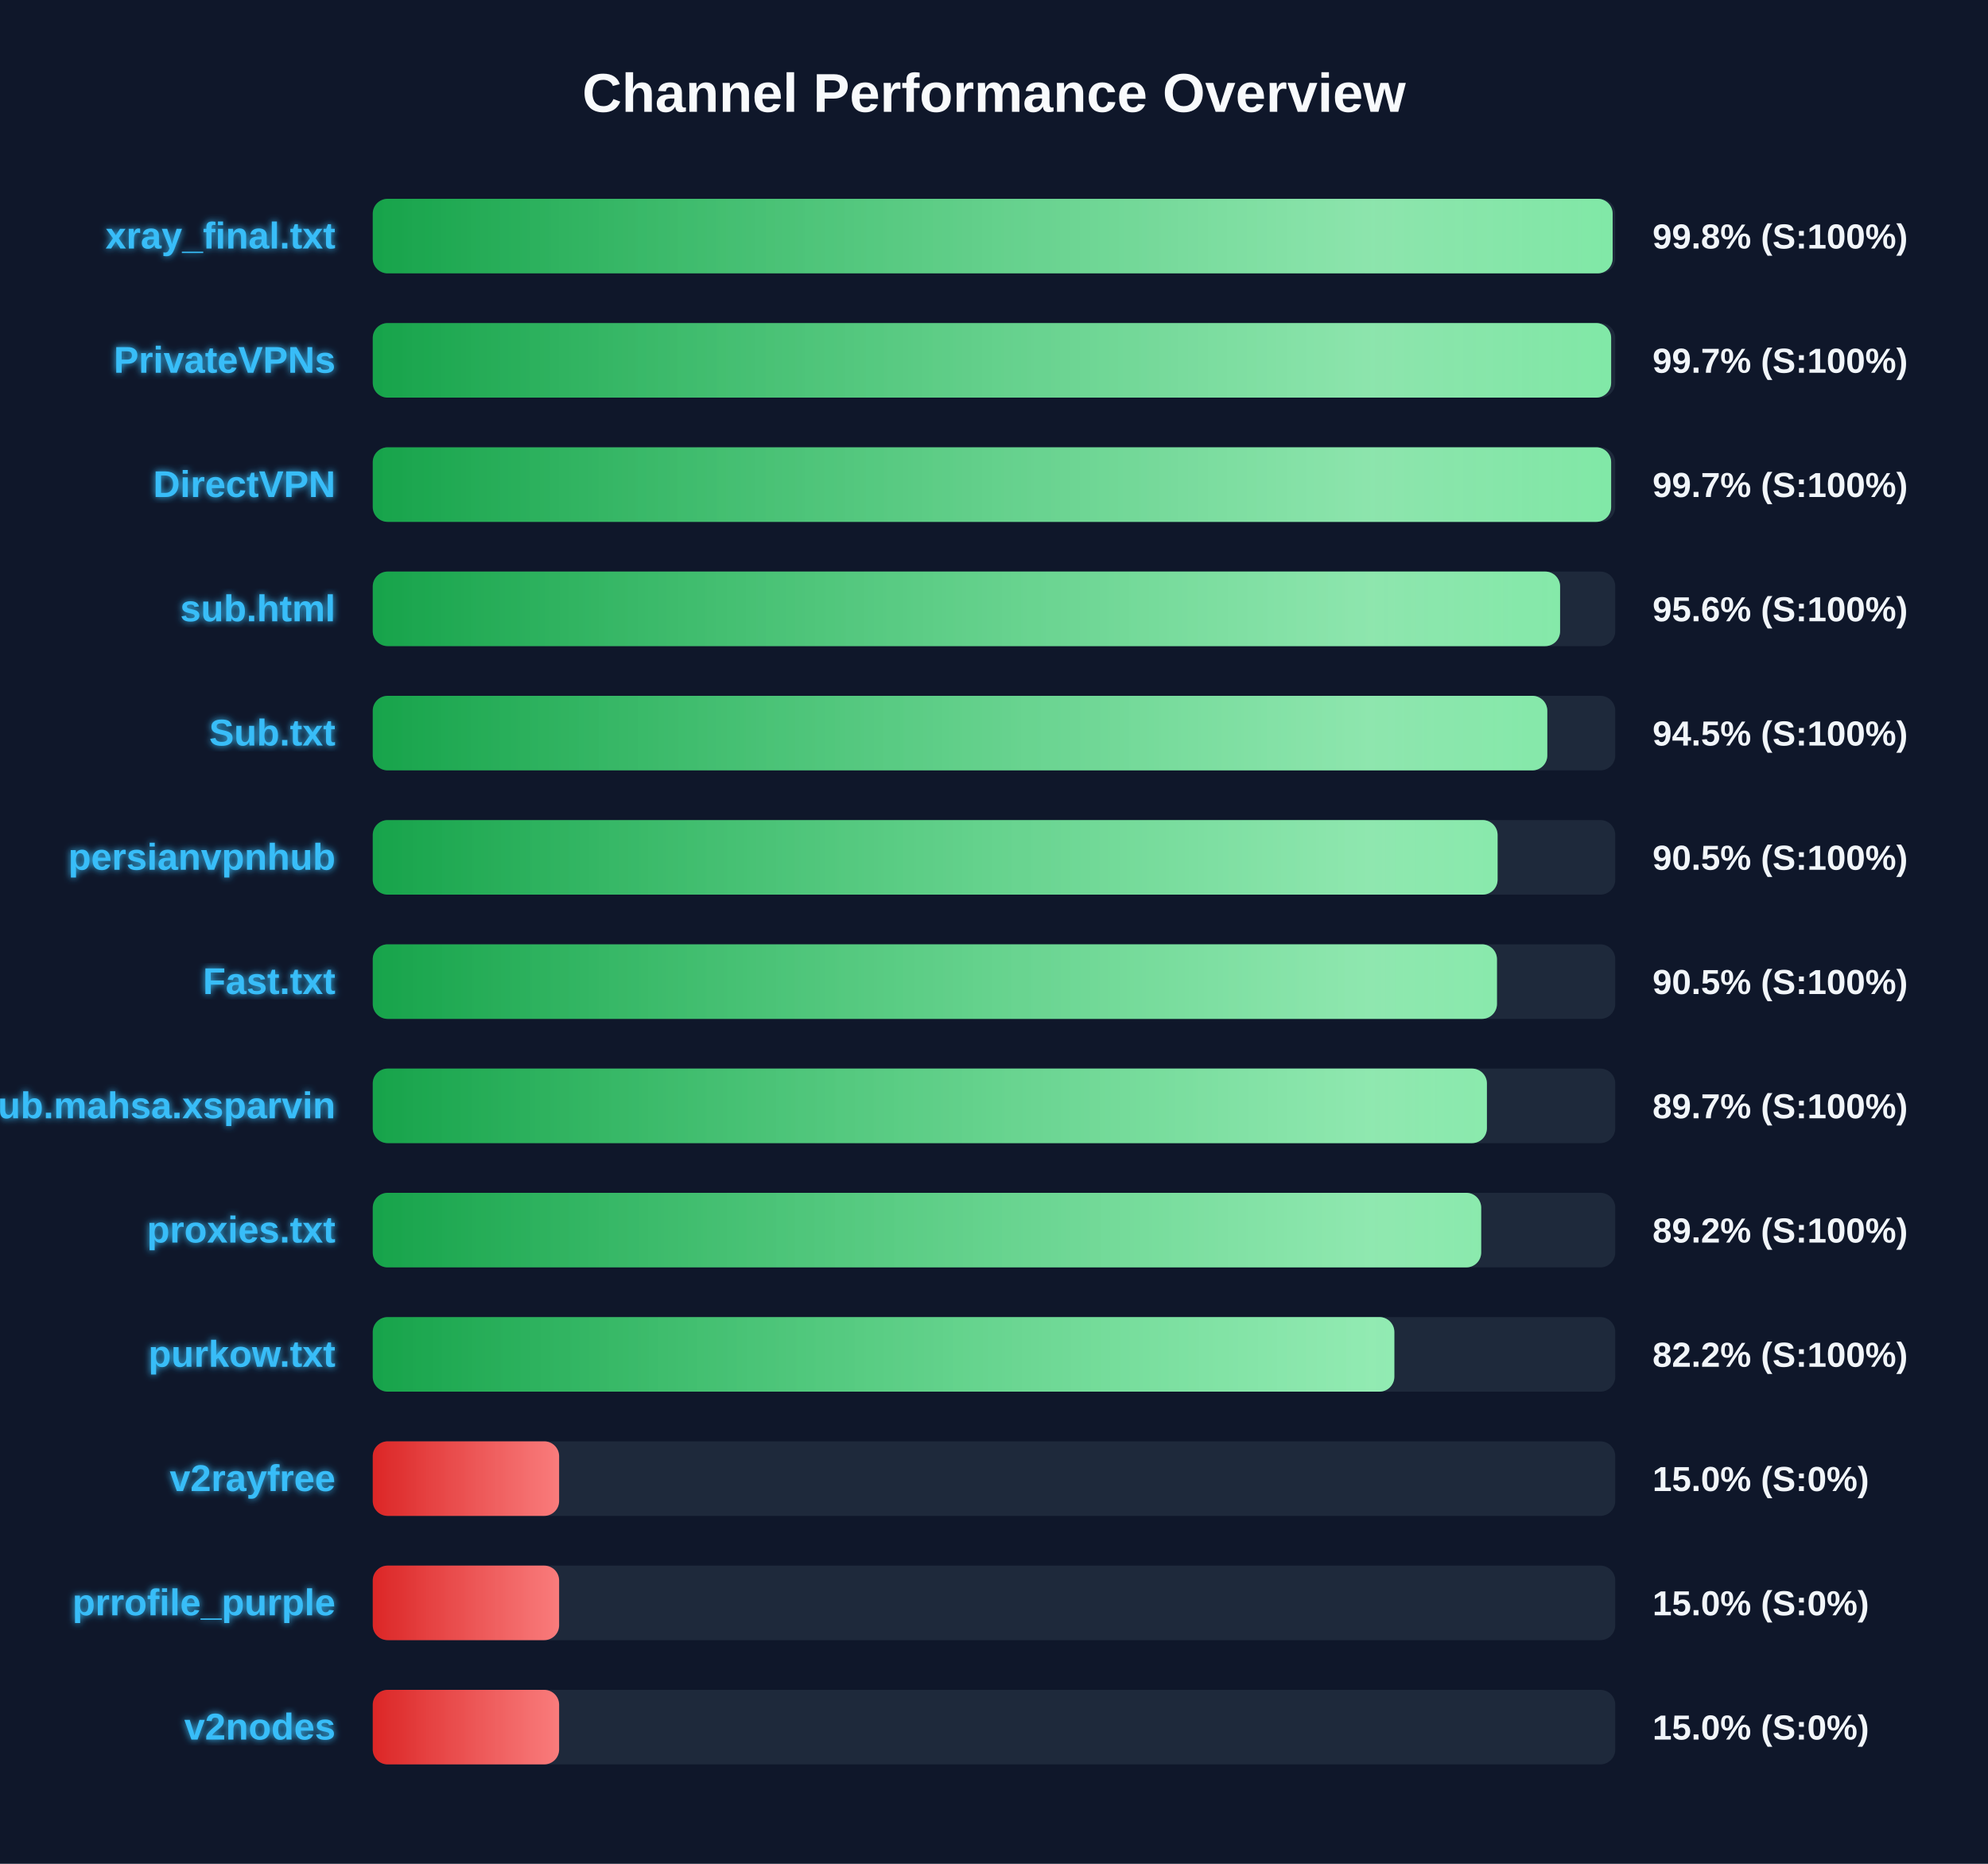
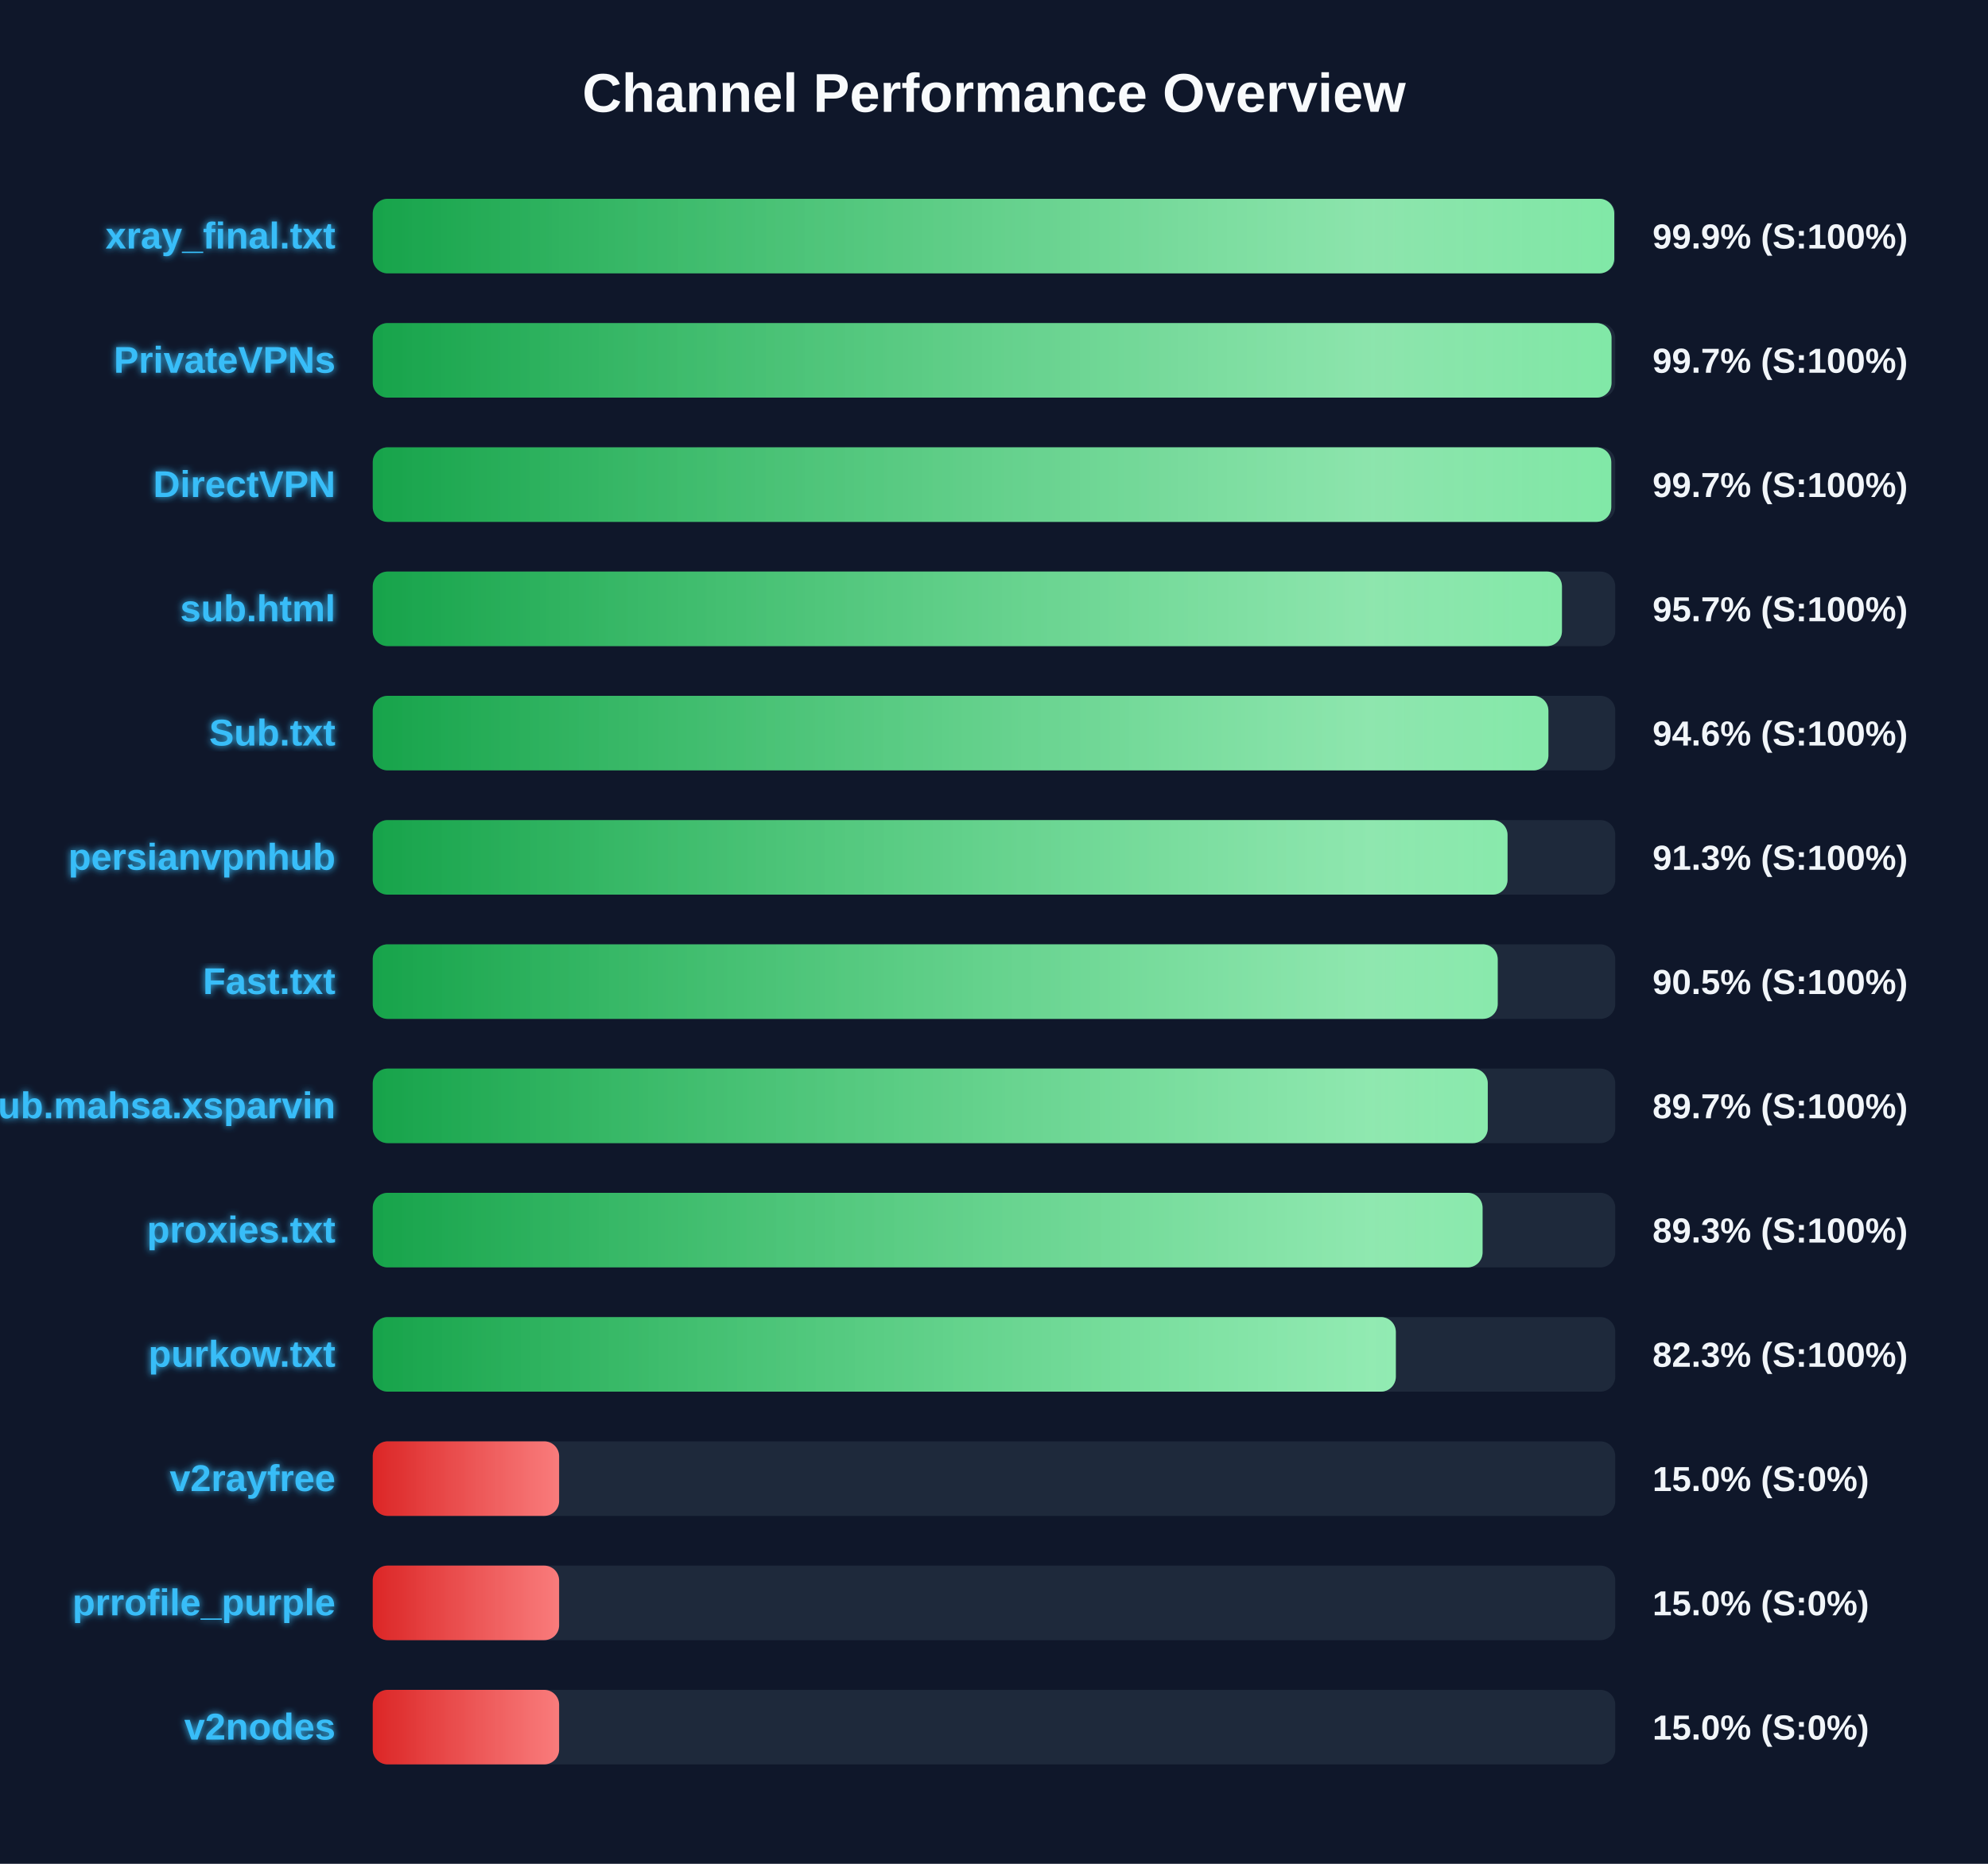
<svg xmlns="http://www.w3.org/2000/svg" width="800" height="750" version="1.1">
  <defs>
    <linearGradient id="grad-green" x1="0%" y1="0%" x2="100%" y2="0%">
      <stop offset="0%" stop-color="#16a34a" />
      <stop offset="100%" stop-color="#4ade80" />
    </linearGradient>
    <linearGradient id="grad-yellow" x1="0%" y1="0%" x2="100%" y2="0%">
      <stop offset="0%" stop-color="#ca8a04" />
      <stop offset="100%" stop-color="#fde047" />
    </linearGradient>
    <linearGradient id="grad-red" x1="0%" y1="0%" x2="100%" y2="0%">
      <stop offset="0%" stop-color="#dc2626" />
      <stop offset="100%" stop-color="#f87171" />
    </linearGradient>
    <linearGradient id="shimmer" x1="0%" y1="0%" x2="100%" y2="0%">
      <stop offset="0%" stop-color="rgba(255,255,255,0)" />
      <stop offset="50%" stop-color="rgba(255,255,255,0.4)" />
      <stop offset="100%" stop-color="rgba(255,255,255,0)" />
    </linearGradient>
    <filter id="glow" x="-20%" y="-20%" width="140%" height="140%">
      <feGaussianBlur stdDeviation="1.5" result="blur" />
      <feComposite in="SourceGraphic" in2="blur" operator="over" />
    </filter>
  </defs>
  <style>
        .bg-rect { fill: #0f172a; }
        .title { font: bold 22px 'Segoe UI', Arial, sans-serif; fill: #f8fafc; }
        .row { font: bold 15px 'Segoe UI', Arial, sans-serif; fill: #38bdf8; filter: url(#glow); }
        .score { font: bold 14px 'Segoe UI', Arial, sans-serif; fill: #f1f5f9; }
        @keyframes shimmer-anim {
            0% { transform: translateX(-100%); }
            100% { transform: translateX(200%); }
        }
        .shimmer-rect {
            animation: shimmer-anim 2.5s infinite linear;
        }
    </style>
  <rect width="100%" height="100%" class="bg-rect" />
  <text x="400" y="45" text-anchor="middle" class="title">Channel Performance Overview</text>
  <rect x="150" y="80" width="500" height="30" fill="#1e293b" rx="6" />
  <clipPath id="clip-0">
-     <rect x="150" y="80" width="498.95" height="30" rx="6" />
+     <rect x="150" y="80" width="499.6" height="30" rx="6" />
  </clipPath>
-   <rect x="150" y="80" width="498.95" height="30" fill="url(#grad-green)" rx="6" />
+   <rect x="150" y="80" width="499.6" height="30" fill="url(#grad-green)" rx="6" />
  <g clip-path="url(#clip-0)">
    <rect x="150" y="80" width="100%" height="30" fill="url(#shimmer)" class="shimmer-rect" />
  </g>
  <text x="135" y="100" text-anchor="end" class="row">xray_final.txt</text>
-   <text x="665" y="100" text-anchor="start" class="score">99.8% (S:100%)</text>
+   <text x="665" y="100" text-anchor="start" class="score">99.9% (S:100%)</text>
  <rect x="150" y="130" width="500" height="30" fill="#1e293b" rx="6" />
  <clipPath id="clip-1">
-     <rect x="150" y="130" width="498.35" height="30" rx="6" />
+     <rect x="150" y="130" width="498.5" height="30" rx="6" />
  </clipPath>
-   <rect x="150" y="130" width="498.35" height="30" fill="url(#grad-green)" rx="6" />
+   <rect x="150" y="130" width="498.5" height="30" fill="url(#grad-green)" rx="6" />
  <g clip-path="url(#clip-1)">
    <rect x="150" y="130" width="100%" height="30" fill="url(#shimmer)" class="shimmer-rect" />
  </g>
  <text x="135" y="150" text-anchor="end" class="row">PrivateVPNs</text>
  <text x="665" y="150" text-anchor="start" class="score">99.7% (S:100%)</text>
  <rect x="150" y="180" width="500" height="30" fill="#1e293b" rx="6" />
  <clipPath id="clip-2">
-     <rect x="150" y="180" width="498.35" height="30" rx="6" />
+     <rect x="150" y="180" width="498.4" height="30" rx="6" />
  </clipPath>
-   <rect x="150" y="180" width="498.35" height="30" fill="url(#grad-green)" rx="6" />
+   <rect x="150" y="180" width="498.4" height="30" fill="url(#grad-green)" rx="6" />
  <g clip-path="url(#clip-2)">
    <rect x="150" y="180" width="100%" height="30" fill="url(#shimmer)" class="shimmer-rect" />
  </g>
  <text x="135" y="200" text-anchor="end" class="row">DirectVPN</text>
  <text x="665" y="200" text-anchor="start" class="score">99.7% (S:100%)</text>
  <rect x="150" y="230" width="500" height="30" fill="#1e293b" rx="6" />
  <clipPath id="clip-3">
-     <rect x="150" y="230" width="477.8" height="30" rx="6" />
+     <rect x="150" y="230" width="478.55" height="30" rx="6" />
  </clipPath>
-   <rect x="150" y="230" width="477.8" height="30" fill="url(#grad-green)" rx="6" />
+   <rect x="150" y="230" width="478.55" height="30" fill="url(#grad-green)" rx="6" />
  <g clip-path="url(#clip-3)">
    <rect x="150" y="230" width="100%" height="30" fill="url(#shimmer)" class="shimmer-rect" />
  </g>
  <text x="135" y="250" text-anchor="end" class="row">sub.html</text>
-   <text x="665" y="250" text-anchor="start" class="score">95.6% (S:100%)</text>
+   <text x="665" y="250" text-anchor="start" class="score">95.7% (S:100%)</text>
  <rect x="150" y="280" width="500" height="30" fill="#1e293b" rx="6" />
  <clipPath id="clip-4">
-     <rect x="150" y="280" width="472.65" height="30" rx="6" />
+     <rect x="150" y="280" width="473.1" height="30" rx="6" />
  </clipPath>
-   <rect x="150" y="280" width="472.65" height="30" fill="url(#grad-green)" rx="6" />
+   <rect x="150" y="280" width="473.1" height="30" fill="url(#grad-green)" rx="6" />
  <g clip-path="url(#clip-4)">
    <rect x="150" y="280" width="100%" height="30" fill="url(#shimmer)" class="shimmer-rect" />
  </g>
  <text x="135" y="300" text-anchor="end" class="row">Sub.txt</text>
-   <text x="665" y="300" text-anchor="start" class="score">94.5% (S:100%)</text>
+   <text x="665" y="300" text-anchor="start" class="score">94.6% (S:100%)</text>
  <rect x="150" y="330" width="500" height="30" fill="#1e293b" rx="6" />
  <clipPath id="clip-5">
-     <rect x="150" y="330" width="452.65" height="30" rx="6" />
+     <rect x="150" y="330" width="456.65" height="30" rx="6" />
  </clipPath>
-   <rect x="150" y="330" width="452.65" height="30" fill="url(#grad-green)" rx="6" />
+   <rect x="150" y="330" width="456.65" height="30" fill="url(#grad-green)" rx="6" />
  <g clip-path="url(#clip-5)">
    <rect x="150" y="330" width="100%" height="30" fill="url(#shimmer)" class="shimmer-rect" />
  </g>
  <text x="135" y="350" text-anchor="end" class="row">persianvpnhub</text>
-   <text x="665" y="350" text-anchor="start" class="score">90.5% (S:100%)</text>
+   <text x="665" y="350" text-anchor="start" class="score">91.3% (S:100%)</text>
  <rect x="150" y="380" width="500" height="30" fill="#1e293b" rx="6" />
  <clipPath id="clip-6">
-     <rect x="150" y="380" width="452.4" height="30" rx="6" />
+     <rect x="150" y="380" width="452.7" height="30" rx="6" />
  </clipPath>
-   <rect x="150" y="380" width="452.4" height="30" fill="url(#grad-green)" rx="6" />
+   <rect x="150" y="380" width="452.7" height="30" fill="url(#grad-green)" rx="6" />
  <g clip-path="url(#clip-6)">
    <rect x="150" y="380" width="100%" height="30" fill="url(#shimmer)" class="shimmer-rect" />
  </g>
  <text x="135" y="400" text-anchor="end" class="row">Fast.txt</text>
  <text x="665" y="400" text-anchor="start" class="score">90.5% (S:100%)</text>
  <rect x="150" y="430" width="500" height="30" fill="#1e293b" rx="6" />
  <clipPath id="clip-7">
-     <rect x="150" y="430" width="448.35" height="30" rx="6" />
+     <rect x="150" y="430" width="448.7" height="30" rx="6" />
  </clipPath>
-   <rect x="150" y="430" width="448.35" height="30" fill="url(#grad-green)" rx="6" />
+   <rect x="150" y="430" width="448.7" height="30" fill="url(#grad-green)" rx="6" />
  <g clip-path="url(#clip-7)">
    <rect x="150" y="430" width="100%" height="30" fill="url(#shimmer)" class="shimmer-rect" />
  </g>
  <text x="135" y="450" text-anchor="end" class="row">Sub.mahsa.xsparvin</text>
  <text x="665" y="450" text-anchor="start" class="score">89.7% (S:100%)</text>
  <rect x="150" y="480" width="500" height="30" fill="#1e293b" rx="6" />
  <clipPath id="clip-8">
-     <rect x="150" y="480" width="446.05" height="30" rx="6" />
+     <rect x="150" y="480" width="446.6" height="30" rx="6" />
  </clipPath>
-   <rect x="150" y="480" width="446.05" height="30" fill="url(#grad-green)" rx="6" />
+   <rect x="150" y="480" width="446.6" height="30" fill="url(#grad-green)" rx="6" />
  <g clip-path="url(#clip-8)">
    <rect x="150" y="480" width="100%" height="30" fill="url(#shimmer)" class="shimmer-rect" />
  </g>
  <text x="135" y="500" text-anchor="end" class="row">proxies.txt</text>
-   <text x="665" y="500" text-anchor="start" class="score">89.2% (S:100%)</text>
+   <text x="665" y="500" text-anchor="start" class="score">89.3% (S:100%)</text>
  <rect x="150" y="530" width="500" height="30" fill="#1e293b" rx="6" />
  <clipPath id="clip-9">
-     <rect x="150" y="530" width="411.1" height="30" rx="6" />
+     <rect x="150" y="530" width="411.7" height="30" rx="6" />
  </clipPath>
-   <rect x="150" y="530" width="411.1" height="30" fill="url(#grad-green)" rx="6" />
+   <rect x="150" y="530" width="411.7" height="30" fill="url(#grad-green)" rx="6" />
  <g clip-path="url(#clip-9)">
    <rect x="150" y="530" width="100%" height="30" fill="url(#shimmer)" class="shimmer-rect" />
  </g>
  <text x="135" y="550" text-anchor="end" class="row">purkow.txt</text>
-   <text x="665" y="550" text-anchor="start" class="score">82.2% (S:100%)</text>
+   <text x="665" y="550" text-anchor="start" class="score">82.3% (S:100%)</text>
  <rect x="150" y="580" width="500" height="30" fill="#1e293b" rx="6" />
  <clipPath id="clip-10">
    <rect x="150" y="580" width="75.0" height="30" rx="6" />
  </clipPath>
  <rect x="150" y="580" width="75.0" height="30" fill="url(#grad-red)" rx="6" />
  <g clip-path="url(#clip-10)">
    <rect x="150" y="580" width="100%" height="30" fill="url(#shimmer)" class="shimmer-rect" />
  </g>
  <text x="135" y="600" text-anchor="end" class="row">v2rayfree</text>
  <text x="665" y="600" text-anchor="start" class="score">15.0% (S:0%)</text>
  <rect x="150" y="630" width="500" height="30" fill="#1e293b" rx="6" />
  <clipPath id="clip-11">
    <rect x="150" y="630" width="75.0" height="30" rx="6" />
  </clipPath>
  <rect x="150" y="630" width="75.0" height="30" fill="url(#grad-red)" rx="6" />
  <g clip-path="url(#clip-11)">
    <rect x="150" y="630" width="100%" height="30" fill="url(#shimmer)" class="shimmer-rect" />
  </g>
  <text x="135" y="650" text-anchor="end" class="row">prrofile_purple</text>
  <text x="665" y="650" text-anchor="start" class="score">15.0% (S:0%)</text>
  <rect x="150" y="680" width="500" height="30" fill="#1e293b" rx="6" />
  <clipPath id="clip-12">
    <rect x="150" y="680" width="75.0" height="30" rx="6" />
  </clipPath>
  <rect x="150" y="680" width="75.0" height="30" fill="url(#grad-red)" rx="6" />
  <g clip-path="url(#clip-12)">
    <rect x="150" y="680" width="100%" height="30" fill="url(#shimmer)" class="shimmer-rect" />
  </g>
  <text x="135" y="700" text-anchor="end" class="row">v2nodes</text>
  <text x="665" y="700" text-anchor="start" class="score">15.0% (S:0%)</text>
</svg>
